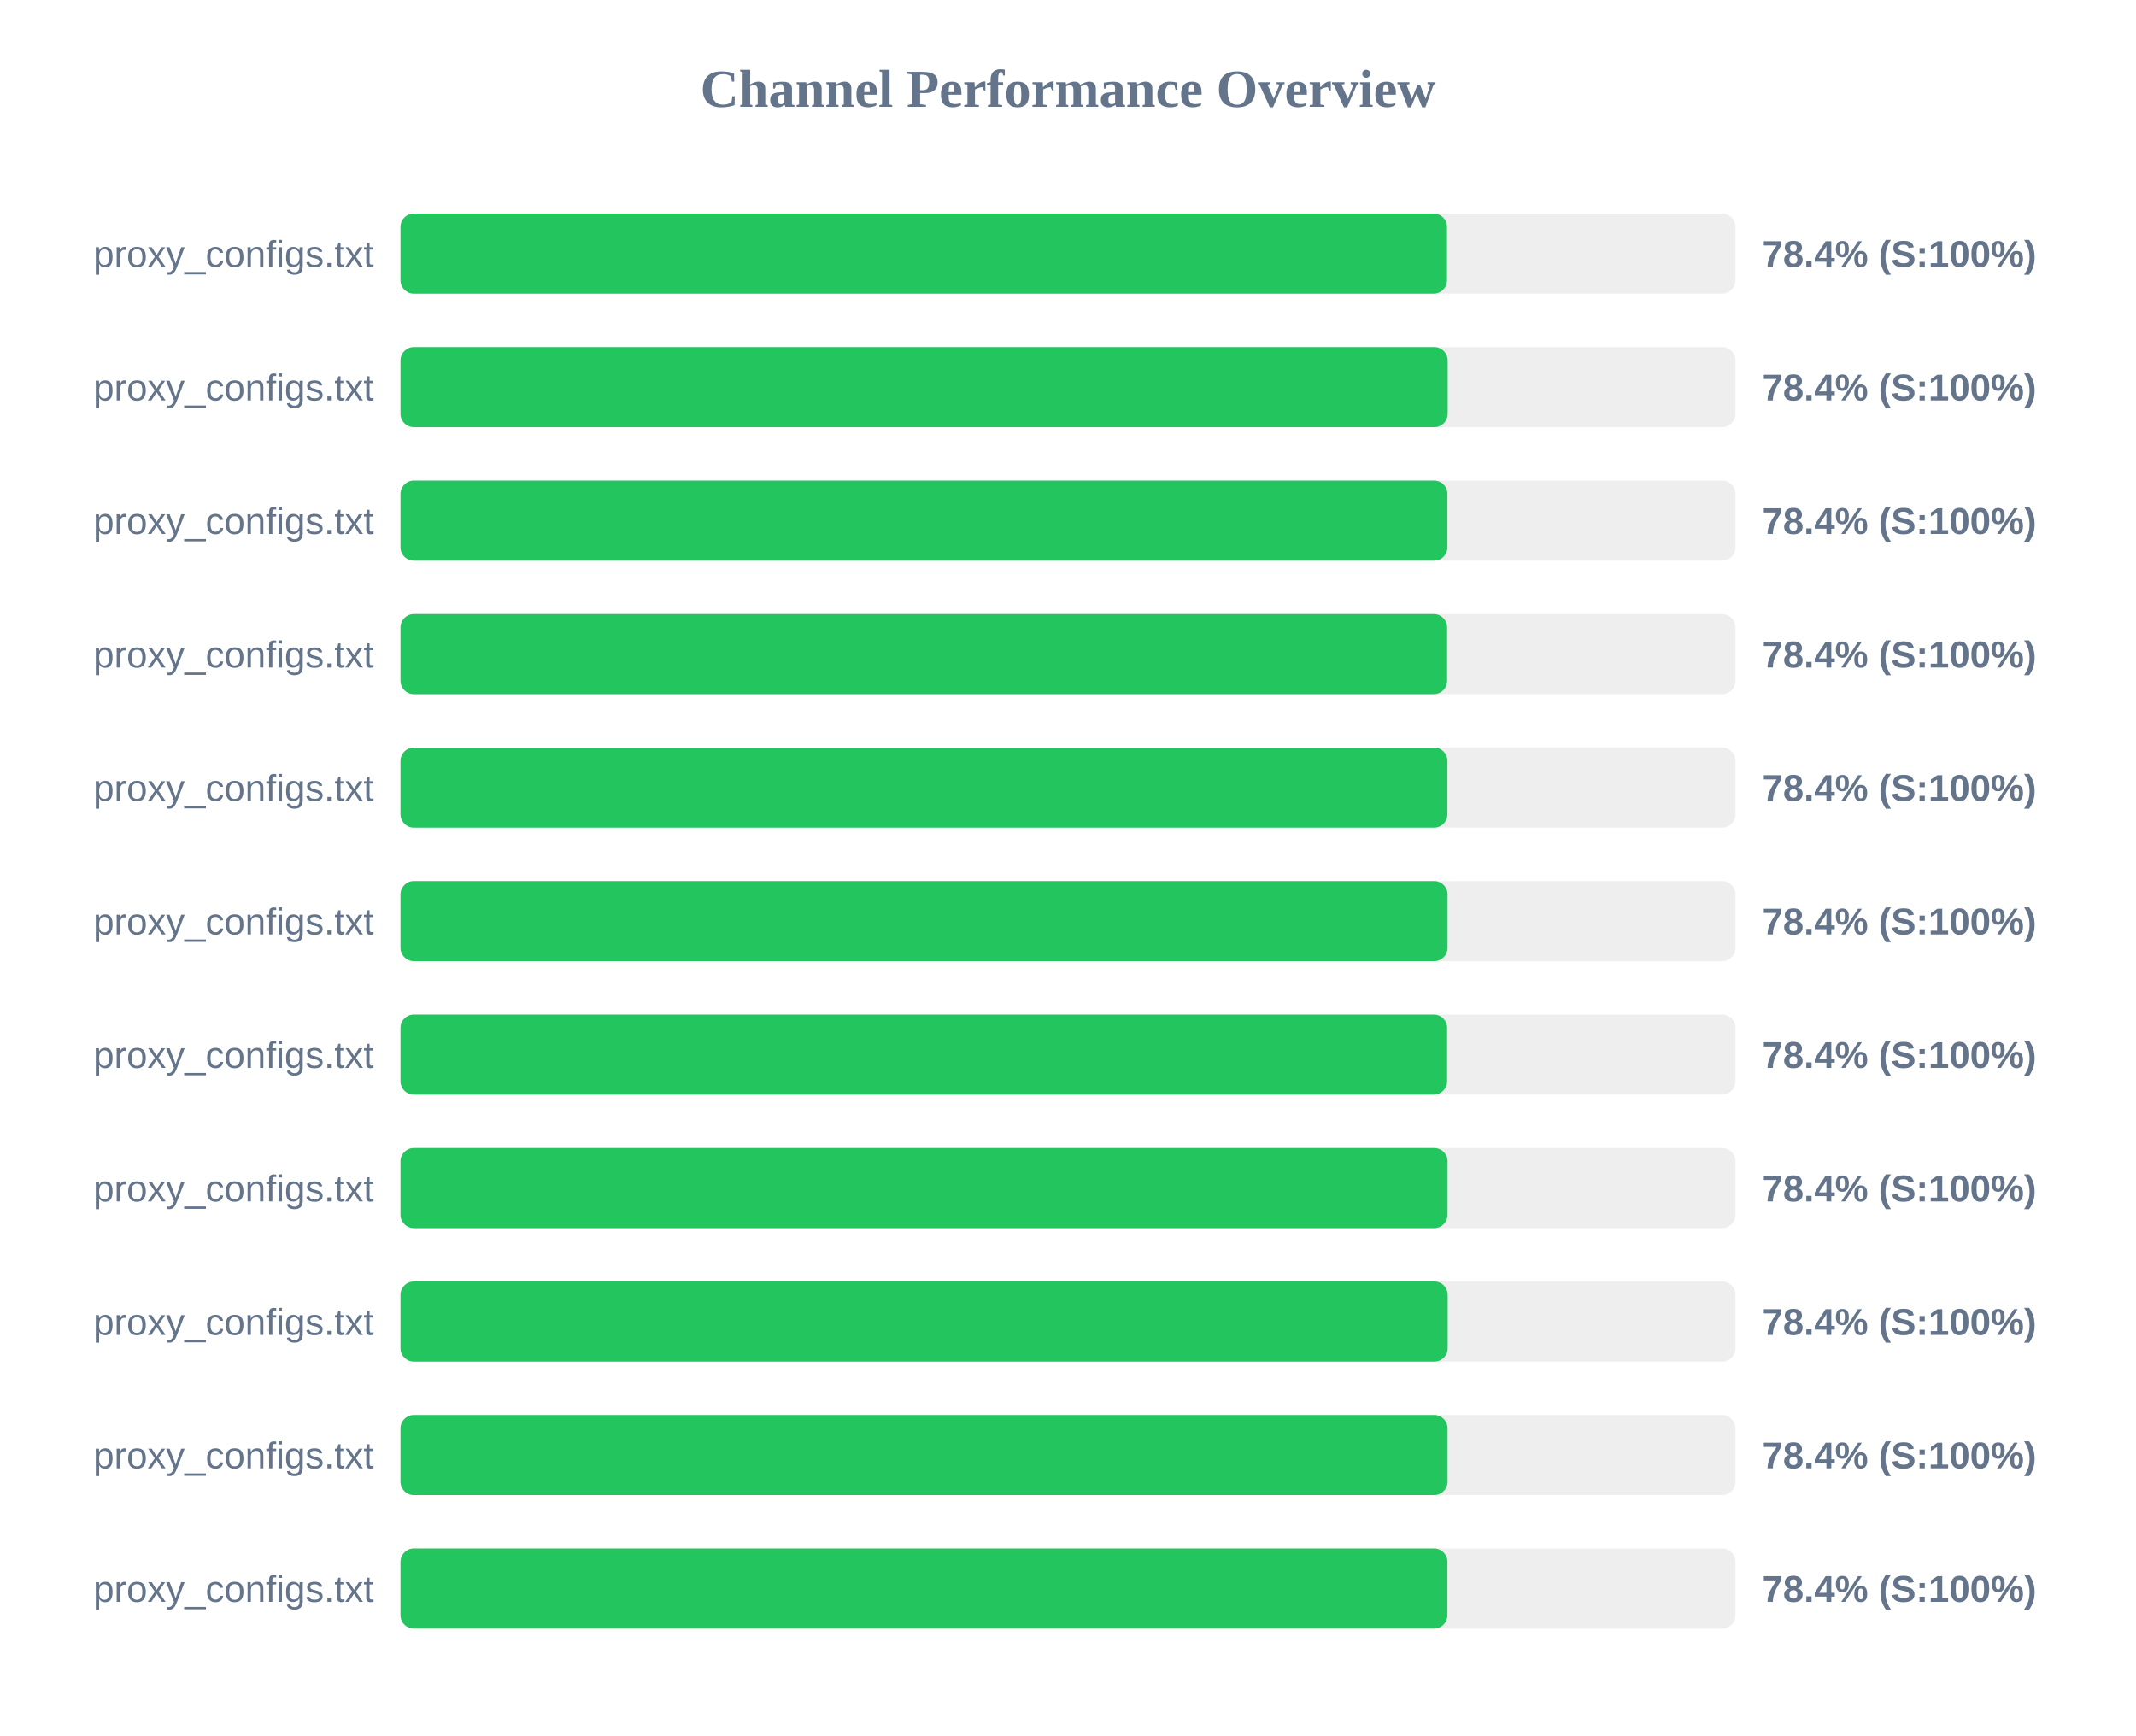
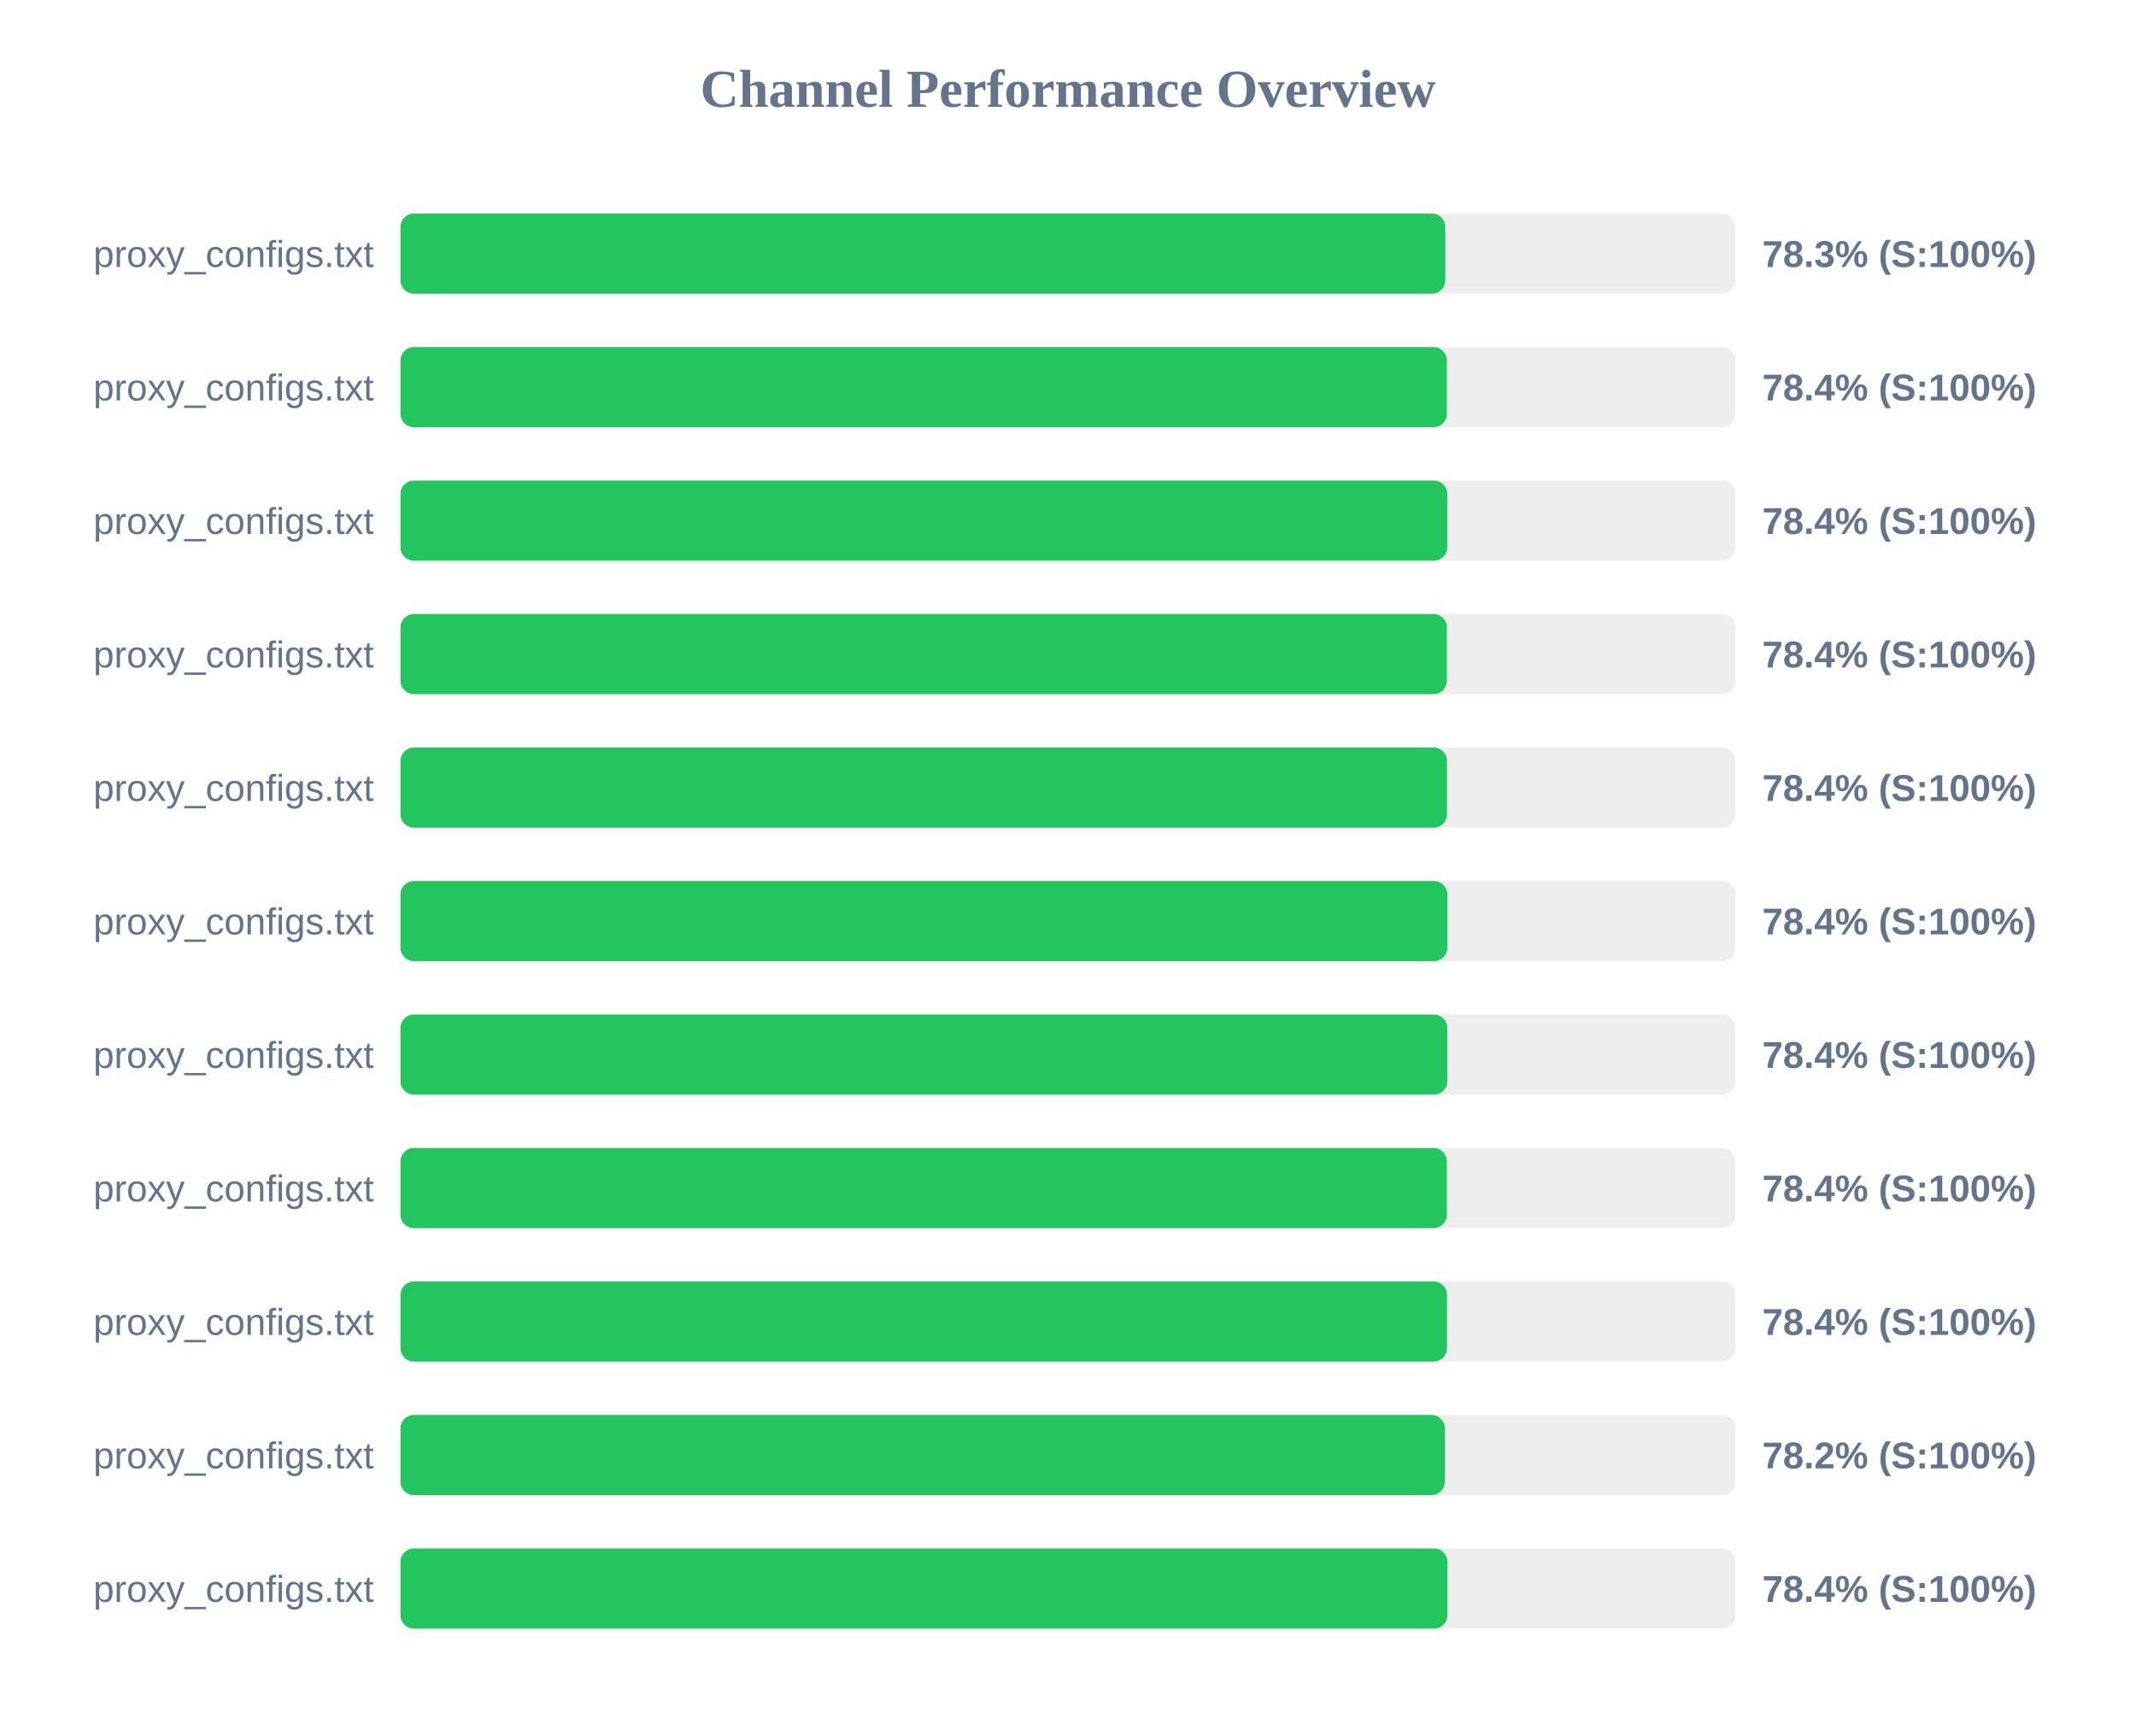
<svg xmlns="http://www.w3.org/2000/svg" width="800" height="650" version="1.1">
  <style>
        .row { font: 14px Arial; fill: #64748b; }
        .score { font: bold 14px Arial; fill: #64748b; }
    </style>
  <text x="400" y="40" text-anchor="middle" font-size="20px" font-weight="bold" fill="#64748b">Channel Performance Overview</text>
  <rect x="150" y="80" width="500" height="30" fill="#eee" rx="5" />
-   <rect x="150" y="80" width="391.95" height="30" fill="#22c55e" rx="5" />
+   <rect x="150" y="80" width="391.3" height="30" fill="#22c55e" rx="5" />
  <text x="140" y="100" text-anchor="end" class="row">proxy_configs.txt</text>
-   <text x="660" y="100" text-anchor="start" class="score">78.4% (S:100%)</text>
+   <text x="660" y="100" text-anchor="start" class="score">78.3% (S:100%)</text>
  <rect x="150" y="130" width="500" height="30" fill="#eee" rx="5" />
-   <rect x="150" y="130" width="392.2" height="30" fill="#22c55e" rx="5" />
+   <rect x="150" y="130" width="391.9" height="30" fill="#22c55e" rx="5" />
  <text x="140" y="150" text-anchor="end" class="row">proxy_configs.txt</text>
  <text x="660" y="150" text-anchor="start" class="score">78.4% (S:100%)</text>
  <rect x="150" y="180" width="500" height="30" fill="#eee" rx="5" />
-   <rect x="150" y="180" width="392.1" height="30" fill="#22c55e" rx="5" />
+   <rect x="150" y="180" width="392.05" height="30" fill="#22c55e" rx="5" />
  <text x="140" y="200" text-anchor="end" class="row">proxy_configs.txt</text>
  <text x="660" y="200" text-anchor="start" class="score">78.4% (S:100%)</text>
  <rect x="150" y="230" width="500" height="30" fill="#eee" rx="5" />
-   <rect x="150" y="230" width="392.0" height="30" fill="#22c55e" rx="5" />
+   <rect x="150" y="230" width="391.9" height="30" fill="#22c55e" rx="5" />
  <text x="140" y="250" text-anchor="end" class="row">proxy_configs.txt</text>
  <text x="660" y="250" text-anchor="start" class="score">78.4% (S:100%)</text>
  <rect x="150" y="280" width="500" height="30" fill="#eee" rx="5" />
-   <rect x="150" y="280" width="392.1" height="30" fill="#22c55e" rx="5" />
+   <rect x="150" y="280" width="391.95" height="30" fill="#22c55e" rx="5" />
  <text x="140" y="300" text-anchor="end" class="row">proxy_configs.txt</text>
  <text x="660" y="300" text-anchor="start" class="score">78.4% (S:100%)</text>
  <rect x="150" y="330" width="500" height="30" fill="#eee" rx="5" />
-   <rect x="150" y="330" width="392.15" height="30" fill="#22c55e" rx="5" />
+   <rect x="150" y="330" width="392.1" height="30" fill="#22c55e" rx="5" />
  <text x="140" y="350" text-anchor="end" class="row">proxy_configs.txt</text>
  <text x="660" y="350" text-anchor="start" class="score">78.4% (S:100%)</text>
  <rect x="150" y="380" width="500" height="30" fill="#eee" rx="5" />
-   <rect x="150" y="380" width="392.0" height="30" fill="#22c55e" rx="5" />
+   <rect x="150" y="380" width="392.05" height="30" fill="#22c55e" rx="5" />
  <text x="140" y="400" text-anchor="end" class="row">proxy_configs.txt</text>
  <text x="660" y="400" text-anchor="start" class="score">78.4% (S:100%)</text>
  <rect x="150" y="430" width="500" height="30" fill="#eee" rx="5" />
-   <rect x="150" y="430" width="392.15" height="30" fill="#22c55e" rx="5" />
+   <rect x="150" y="430" width="391.9" height="30" fill="#22c55e" rx="5" />
  <text x="140" y="450" text-anchor="end" class="row">proxy_configs.txt</text>
  <text x="660" y="450" text-anchor="start" class="score">78.4% (S:100%)</text>
  <rect x="150" y="480" width="500" height="30" fill="#eee" rx="5" />
-   <rect x="150" y="480" width="392.2" height="30" fill="#22c55e" rx="5" />
+   <rect x="150" y="480" width="391.95" height="30" fill="#22c55e" rx="5" />
  <text x="140" y="500" text-anchor="end" class="row">proxy_configs.txt</text>
  <text x="660" y="500" text-anchor="start" class="score">78.4% (S:100%)</text>
  <rect x="150" y="530" width="500" height="30" fill="#eee" rx="5" />
-   <rect x="150" y="530" width="392.15" height="30" fill="#22c55e" rx="5" />
+   <rect x="150" y="530" width="391.15" height="30" fill="#22c55e" rx="5" />
  <text x="140" y="550" text-anchor="end" class="row">proxy_configs.txt</text>
-   <text x="660" y="550" text-anchor="start" class="score">78.4% (S:100%)</text>
+   <text x="660" y="550" text-anchor="start" class="score">78.2% (S:100%)</text>
  <rect x="150" y="580" width="500" height="30" fill="#eee" rx="5" />
  <rect x="150" y="580" width="392.1" height="30" fill="#22c55e" rx="5" />
  <text x="140" y="600" text-anchor="end" class="row">proxy_configs.txt</text>
  <text x="660" y="600" text-anchor="start" class="score">78.4% (S:100%)</text>
</svg>
